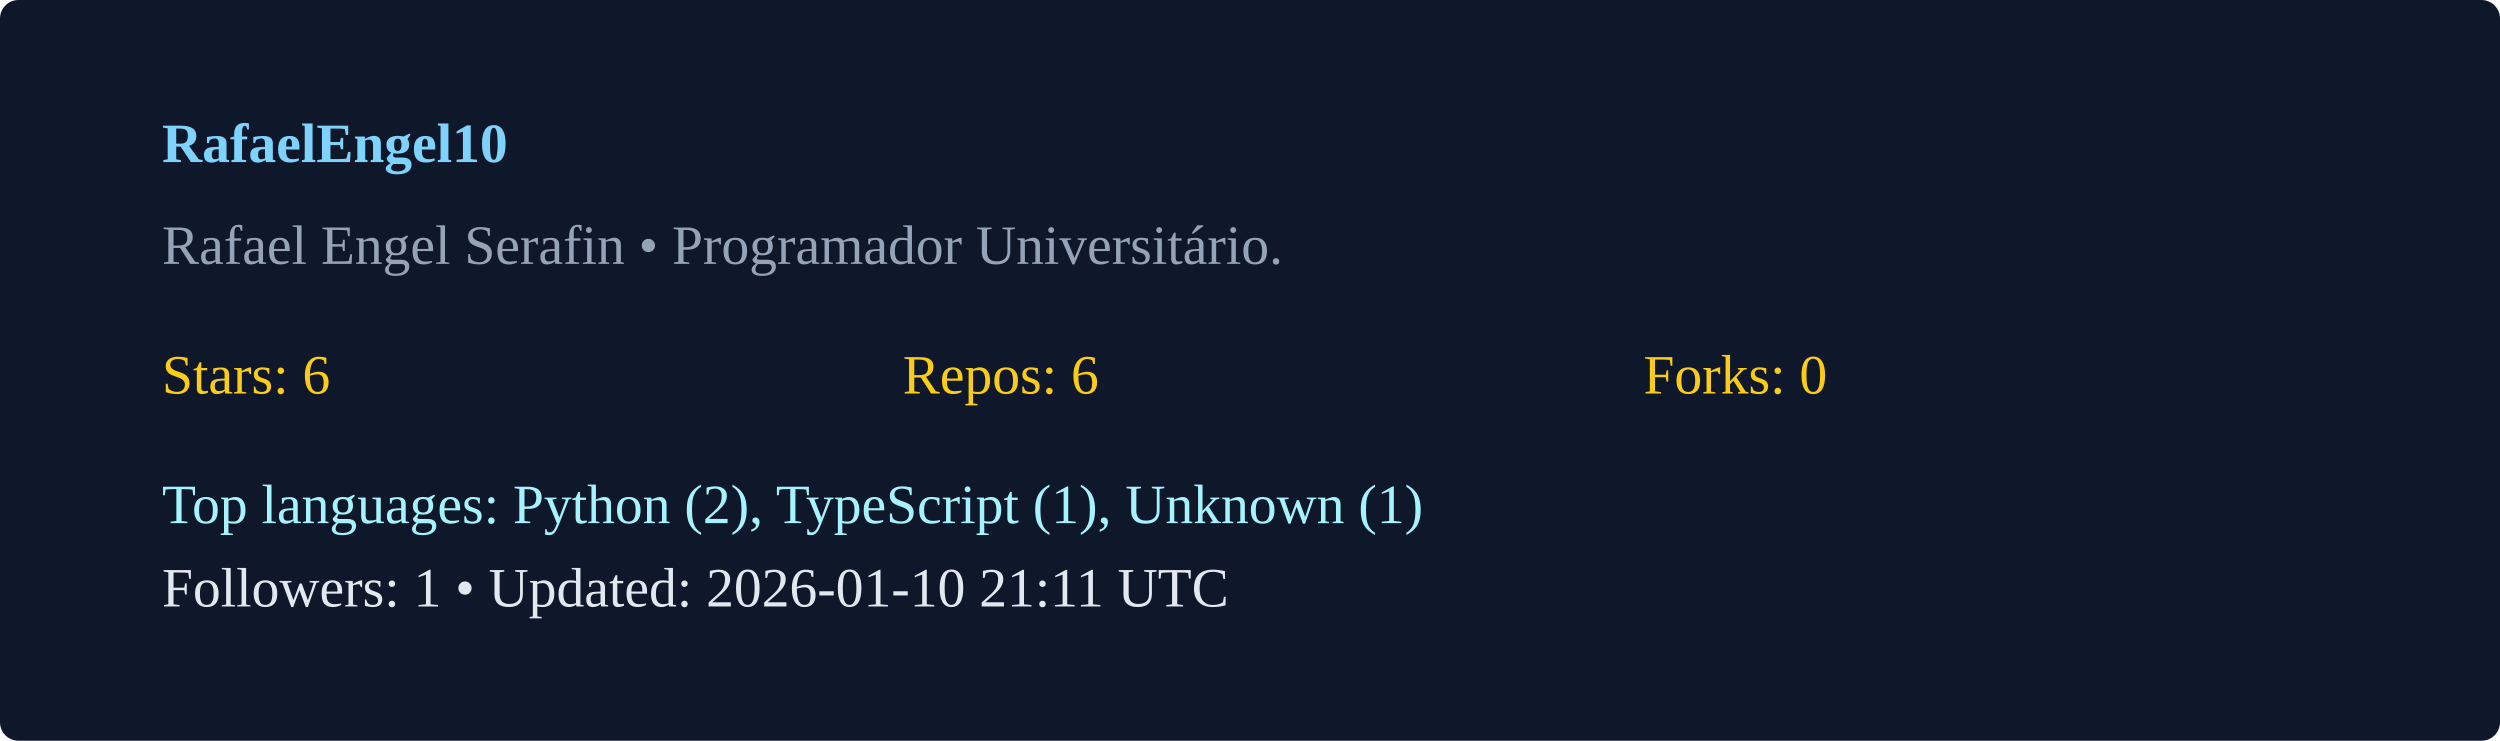
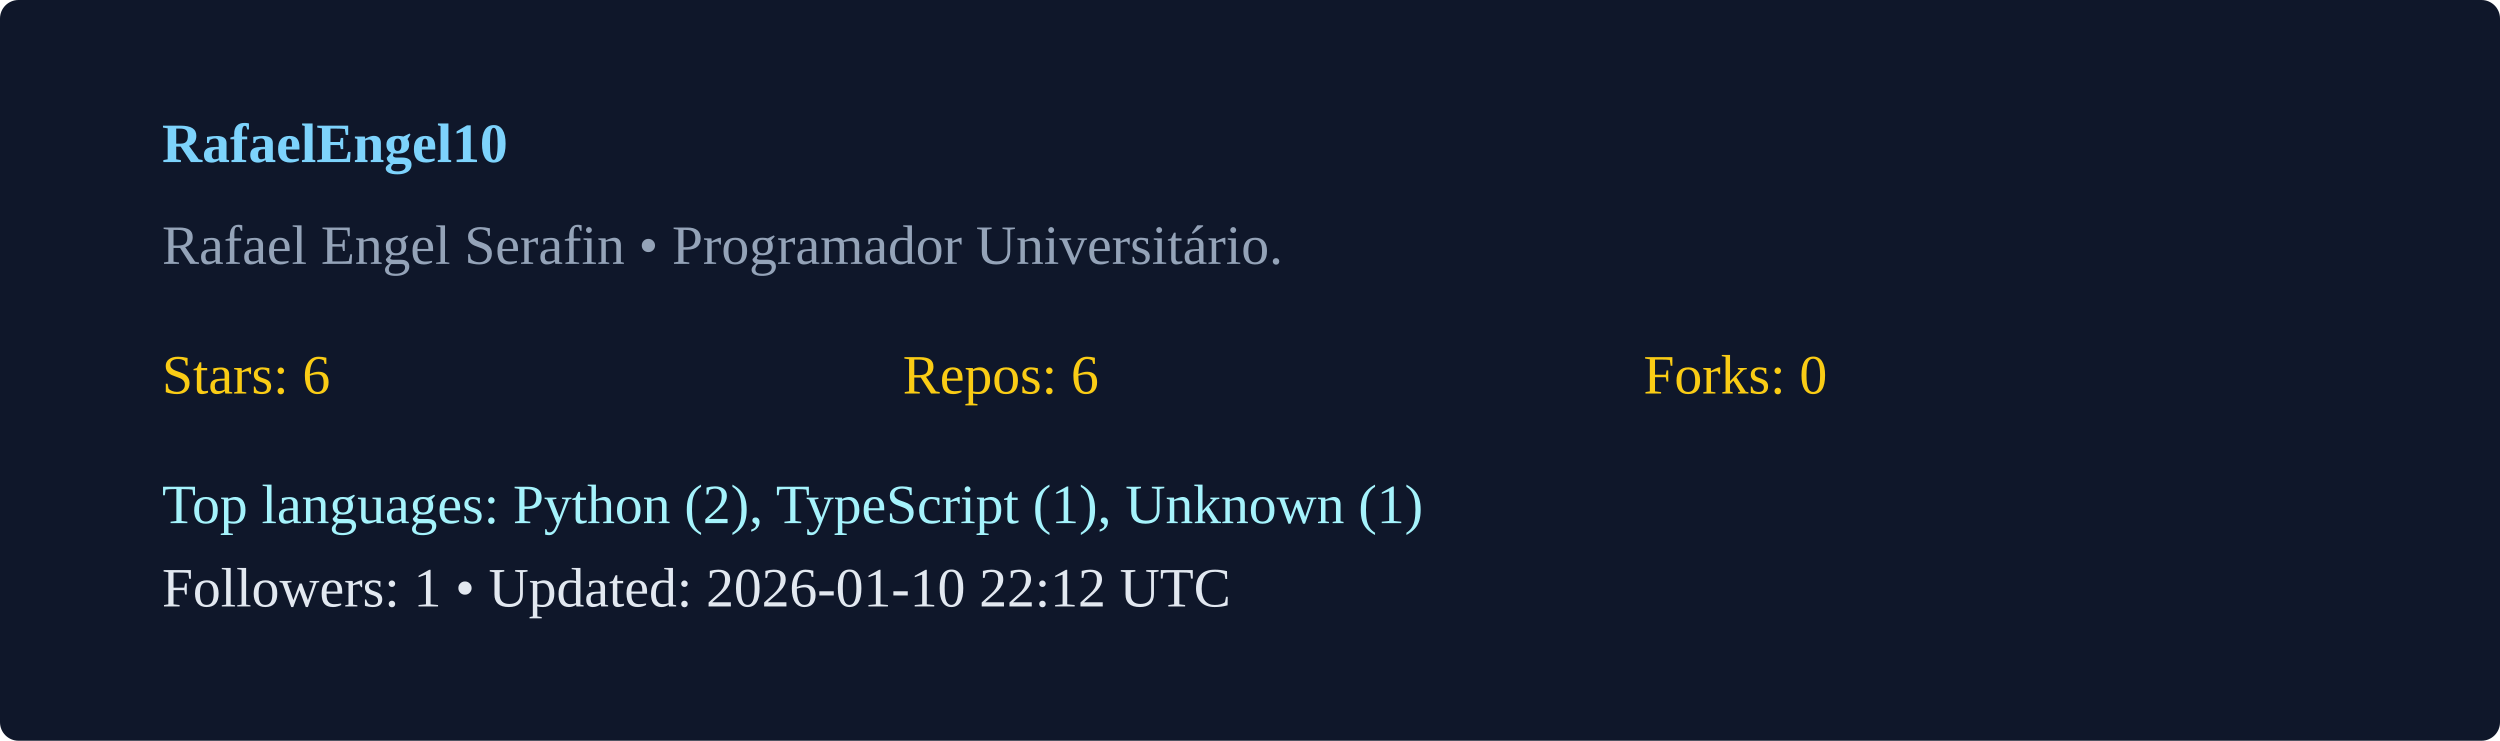
<svg xmlns="http://www.w3.org/2000/svg" width="540" height="160" viewBox="0 0 540 160">
  <rect width="100%" height="100%" rx="4" fill="#0f172a" />
  <g transform="translate(35,35)">
    <text x="0" y="0" fill="#7dd3fc" font-weight="600">RafaelEngel10</text>
    <text x="0" y="22" fill="#94a3b8">Rafael Engel Serafin  • Programador Universitário. </text>
    <g transform="translate(0,50)">
      <text x="0" y="0" fill="#facc15">Stars: 6</text>
      <text x="160" y="0" fill="#facc15">Repos: 6</text>
      <text x="320" y="0" fill="#facc15">Forks: 0</text>
      <text x="0" y="28" fill="#a5f3fc">Top languages: Python (2), TypeScript (1), Unknown (1)</text>
-       <text x="0" y="46" fill="#e2e8f0">Followers: 1 • Updated: 2026-01-10 21:11 UTC</text>
+       <text x="0" y="46" fill="#e2e8f0">Followers: 1 • Updated: 2026-01-10 22:12 UTC</text>
    </g>
  </g>
</svg>
